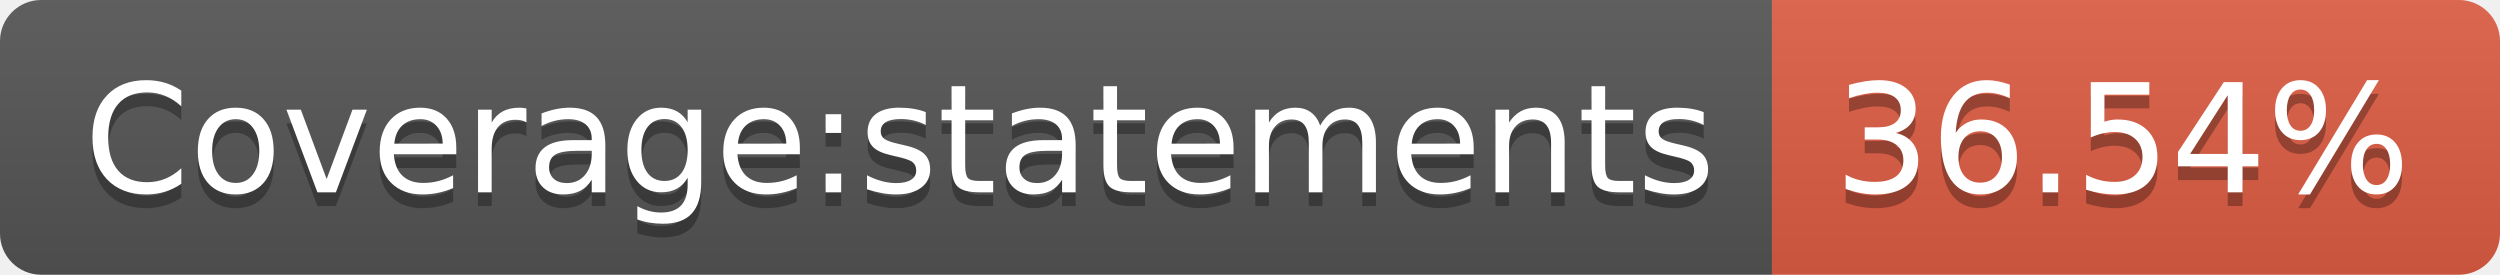
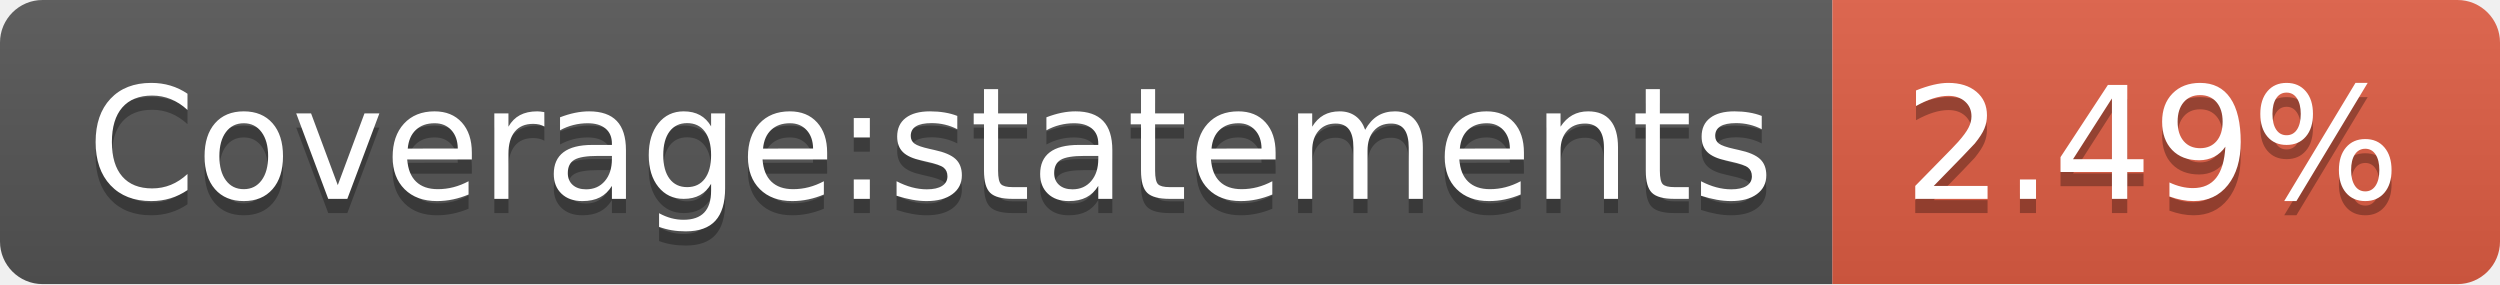
- <svg xmlns="http://www.w3.org/2000/svg" width="182" height="20" role="img" aria-label="Coverage:statements: 36.54%">
+ <svg xmlns="http://www.w3.org/2000/svg" width="176" height="20" role="img" aria-label="Coverage:statements: 2.49%">
  <linearGradient id="s" x2="0" y2="100%">
    <stop offset="0" stop-color="#bbb" stop-opacity=".1" />
    <stop offset="1" stop-opacity=".1" />
  </linearGradient>
  <clipPath id="r">
-     <rect width="182" height="20" rx="3" fill="#fff" />
+     <rect width="176" height="20" rx="3" fill="#fff" />
  </clipPath>
  <g clip-path="url(#r)">
    <rect width="129" height="20" fill="#555" />
-     <rect x="129" width="53" height="20" fill="#e05d44" />
-     <rect width="182" height="20" fill="url(#s)" />
+     <rect x="129" width="47" height="20" fill="#e05d44" />
+     <rect width="176" height="20" fill="url(#s)" />
  </g>
  <g fill="#fff" text-anchor="middle" font-family="Verdana,Geneva,DejaVu Sans,sans-serif" text-rendering="geometricPrecision" font-size="110">
    <text aria-hidden="true" x="655" y="150" fill="#010101" fill-opacity=".3" transform="scale(.1)" textLength="1190">Coverage:statements</text>
    <text x="655" y="140" transform="scale(.1)" fill="#fff" textLength="1190">Coverage:statements</text>
-     <text aria-hidden="true" x="1545" y="150" fill="#010101" fill-opacity=".3" transform="scale(.1)" textLength="430">36.54%</text>
-     <text x="1545" y="140" transform="scale(.1)" fill="#fff" textLength="430">36.54%</text>
+     <text aria-hidden="true" x="1515" y="150" fill="#010101" fill-opacity=".3" transform="scale(.1)" textLength="370">2.49%</text>
+     <text x="1515" y="140" transform="scale(.1)" fill="#fff" textLength="370">2.49%</text>
  </g>
</svg>
